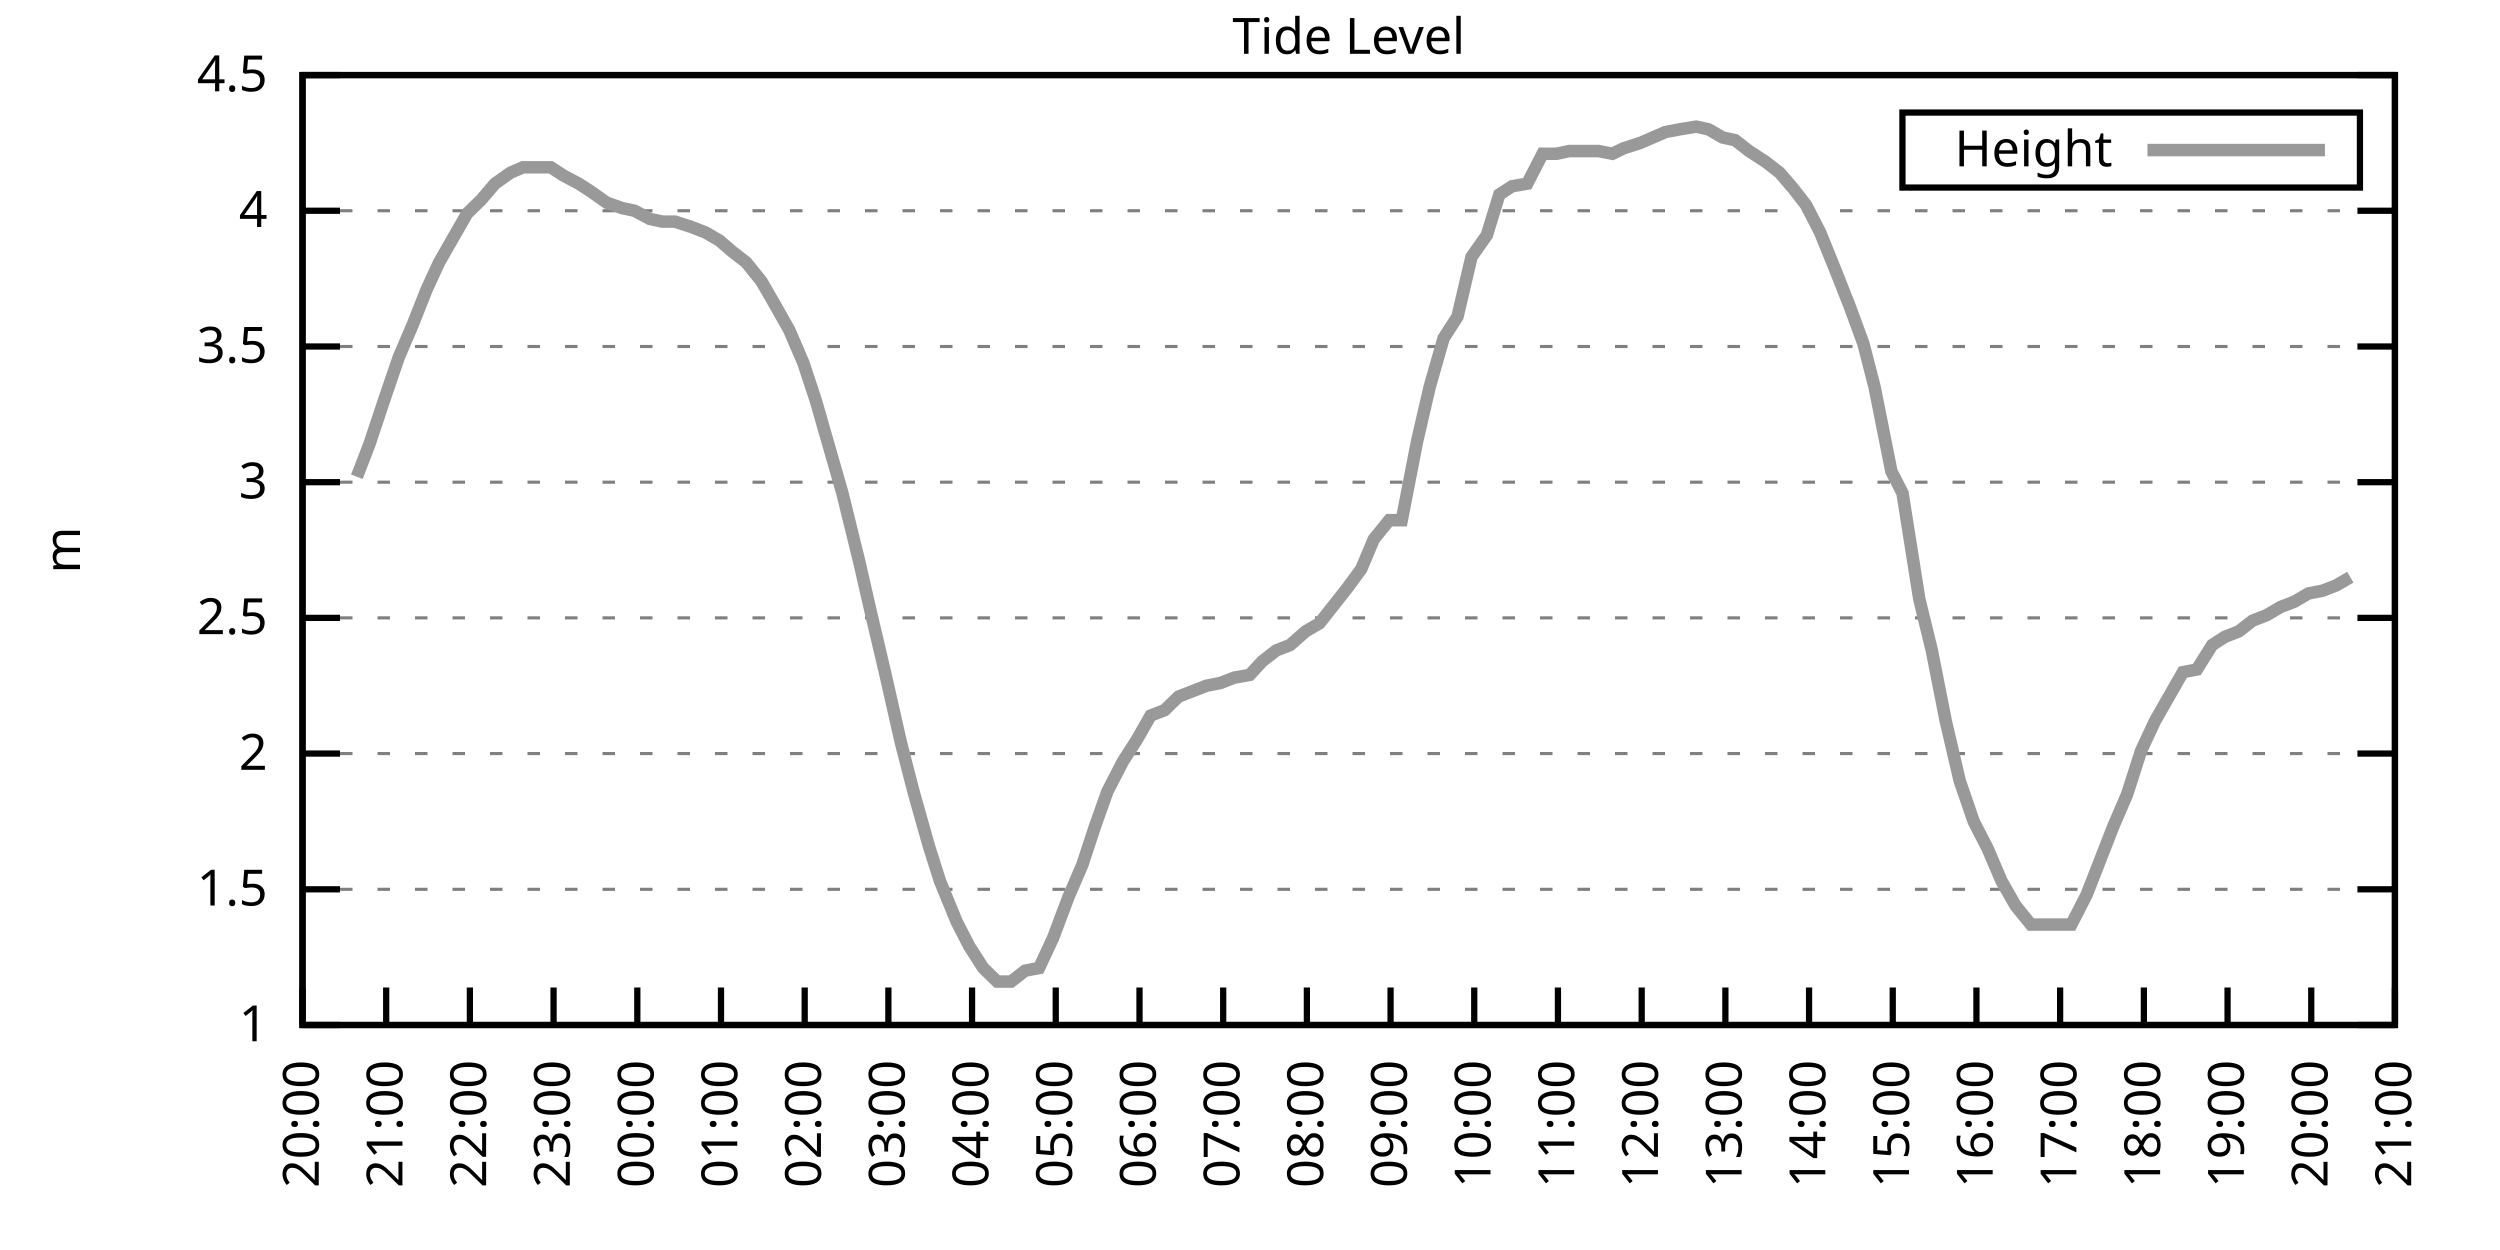
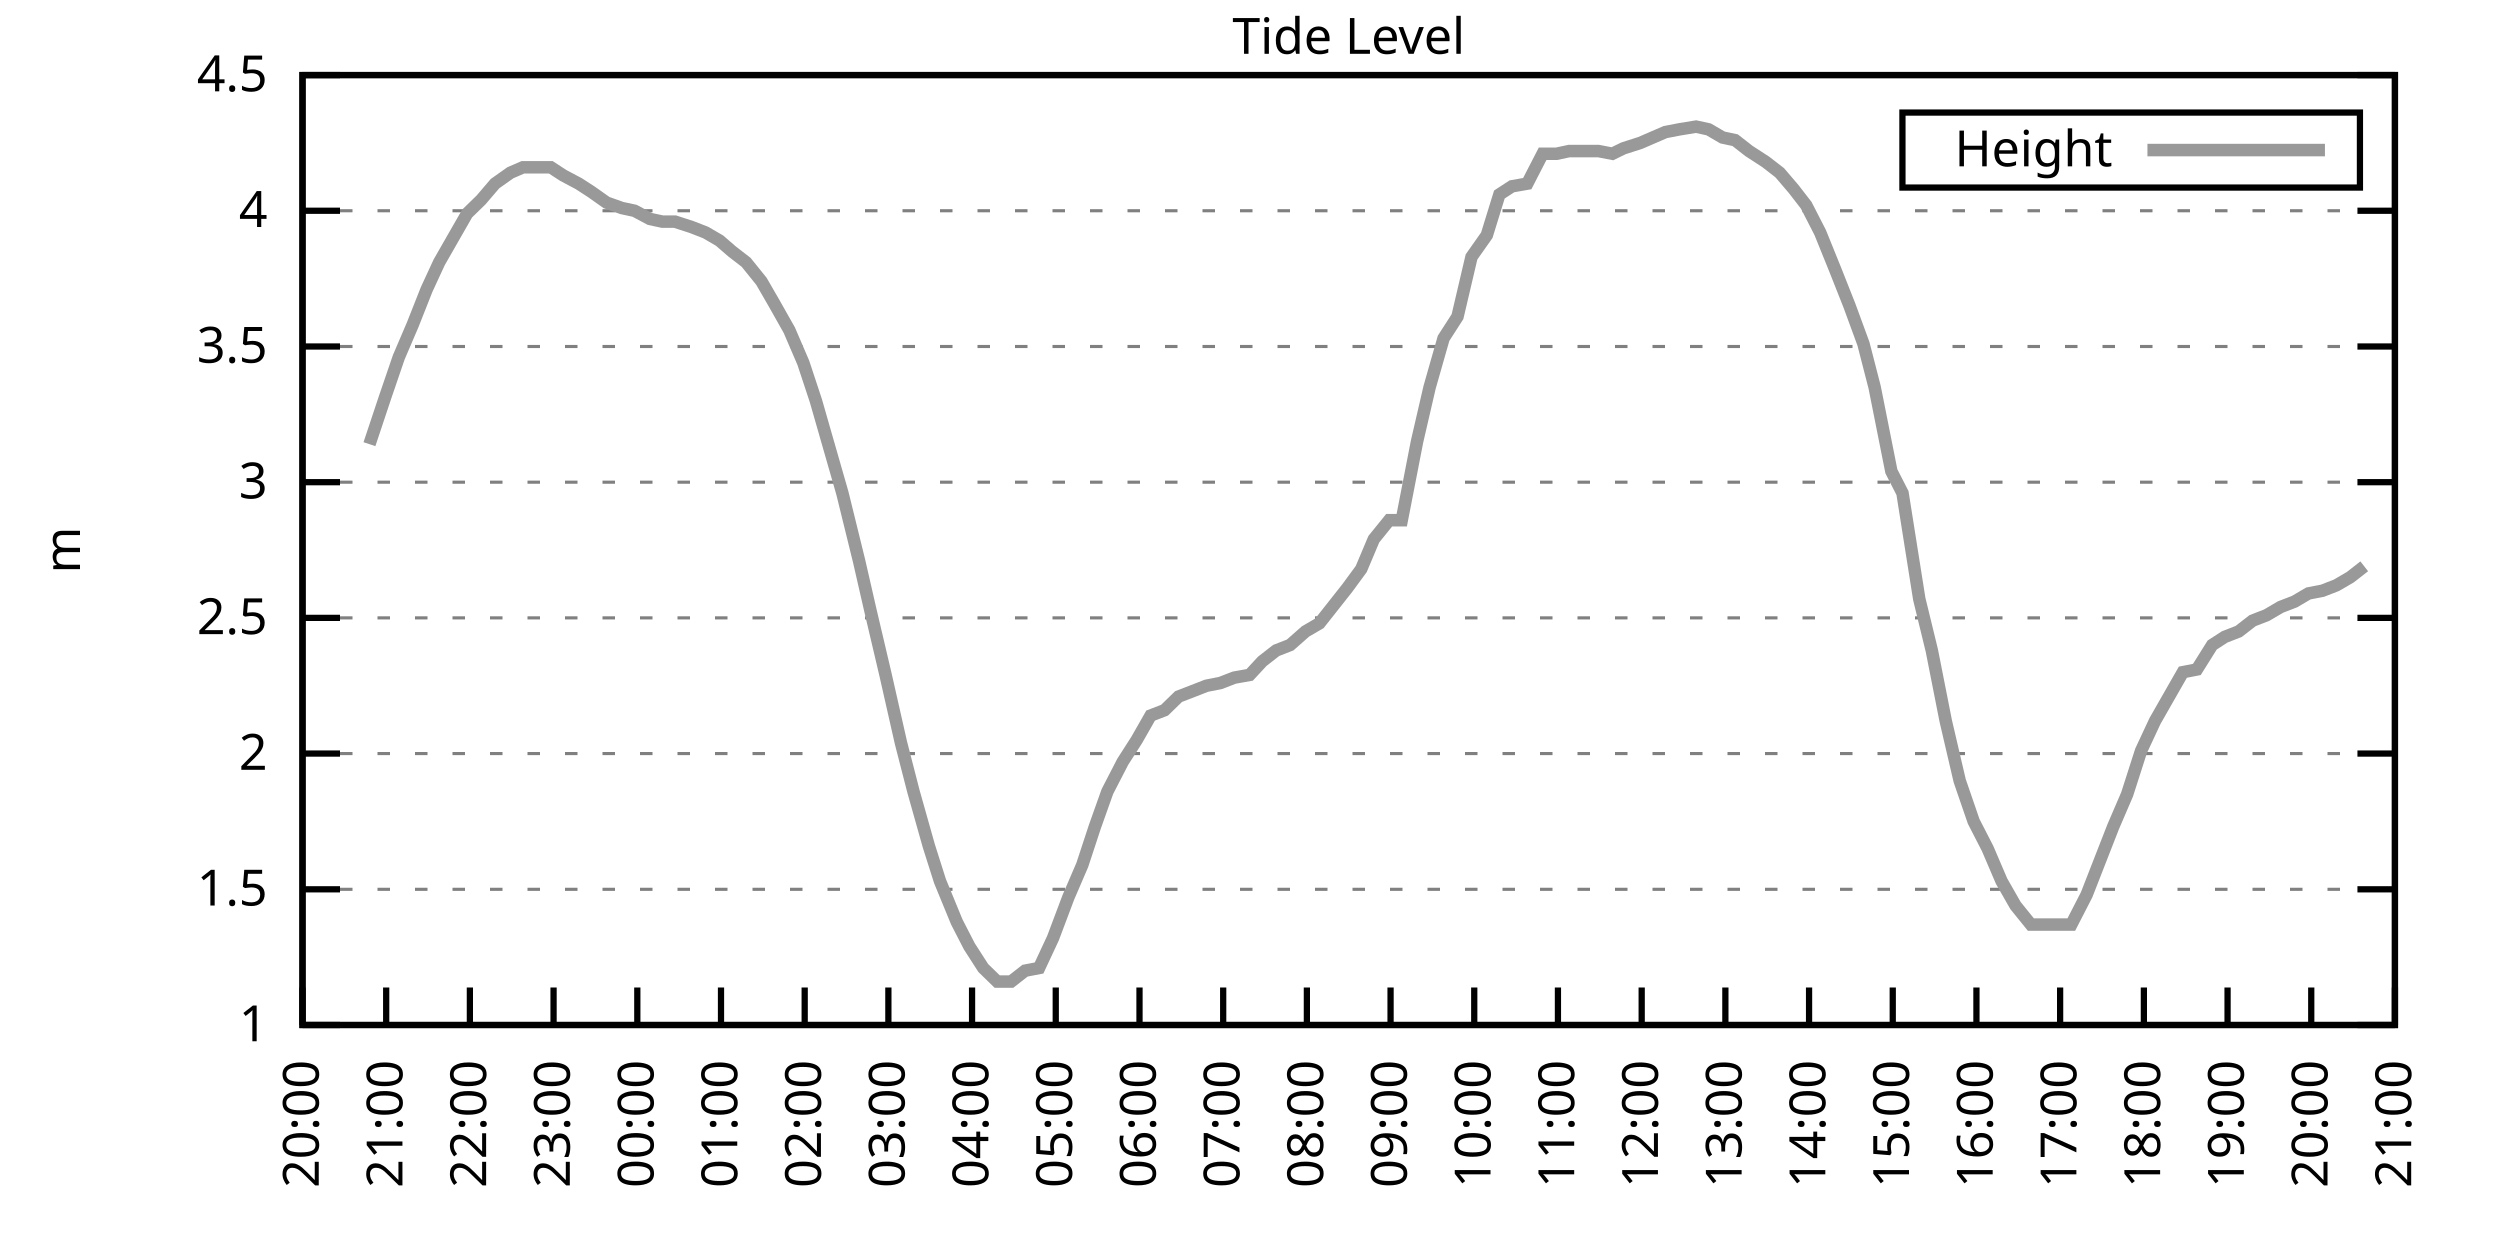
<svg xmlns="http://www.w3.org/2000/svg" xmlns:xlink="http://www.w3.org/1999/xlink" width="400" height="200" viewBox="0 0 400 200">
  <g id="gnuplot_canvas">
    <rect x="0" y="0" width="400" height="200" fill="none" />
    <defs>
      <circle id="gpDot" r="0.5" stroke-width="0.5" stroke="currentColor" />
      <path id="gpPt0" stroke-width="0.333" stroke="currentColor" d="M-1,0 h2 M0,-1 v2" />
      <path id="gpPt1" stroke-width="0.333" stroke="currentColor" d="M-1,-1 L1,1 M1,-1 L-1,1" />
      <path id="gpPt2" stroke-width="0.333" stroke="currentColor" d="M-1,0 L1,0 M0,-1 L0,1 M-1,-1 L1,1 M-1,1 L1,-1" />
      <rect id="gpPt3" stroke-width="0.333" stroke="currentColor" x="-1" y="-1" width="2" height="2" />
      <rect id="gpPt4" stroke-width="0.333" stroke="currentColor" fill="currentColor" x="-1" y="-1" width="2" height="2" />
      <circle id="gpPt5" stroke-width="0.333" stroke="currentColor" cx="0" cy="0" r="1" />
      <use xlink:href="#gpPt5" id="gpPt6" fill="currentColor" stroke="none" />
      <path id="gpPt7" stroke-width="0.333" stroke="currentColor" d="M0,-1.33 L-1.33,0.67 L1.33,0.67 z" />
      <use xlink:href="#gpPt7" id="gpPt8" fill="currentColor" stroke="none" />
      <use xlink:href="#gpPt7" id="gpPt9" stroke="currentColor" transform="rotate(180)" />
      <use xlink:href="#gpPt9" id="gpPt10" fill="currentColor" stroke="none" />
      <use xlink:href="#gpPt3" id="gpPt11" stroke="currentColor" transform="rotate(45)" />
      <use xlink:href="#gpPt11" id="gpPt12" fill="currentColor" stroke="none" />
      <path id="gpPt13" stroke-width="0.333" stroke="currentColor" d="M0,1.330 L1.265,0.411 L0.782,-1.067 L-0.782,-1.076 L-1.265,0.411 z" />
      <use xlink:href="#gpPt13" id="gpPt14" fill="currentColor" stroke="none" />
      <filter id="textbox" filterUnits="objectBoundingBox" x="0" y="0" height="1" width="1">
        <feFlood flood-color="white" flood-opacity="1" result="bgnd" />
        <feComposite in="SourceGraphic" in2="bgnd" operator="atop" />
      </filter>
      <filter id="greybox" filterUnits="objectBoundingBox" x="0" y="0" height="1" width="1">
        <feFlood flood-color="lightgrey" flood-opacity="1" result="grey" />
        <feComposite in="SourceGraphic" in2="grey" operator="atop" />
      </filter>
    </defs>
    <g fill="none" color="white" stroke="currentColor" stroke-width="1.00" stroke-linecap="butt" stroke-linejoin="miter">
</g>
    <g fill="none" color="black" stroke="currentColor" stroke-width="1.00" stroke-linecap="butt" stroke-linejoin="miter">
      <g stroke="none" shape-rendering="crispEdges">
        <polygon fill="rgb(255, 255, 255)" points="48.40,164.00 383.18,164.00 383.18,12.02 48.40,12.02 " />
      </g>
    </g>
    <g fill="none" color="black" stroke="currentColor" stroke-width="1.00" stroke-linecap="butt" stroke-linejoin="miter">
</g>
    <g fill="none" color="black" stroke="black" stroke-width="0.50" stroke-linecap="butt" stroke-linejoin="miter">
</g>
    <g fill="none" color="gray" stroke="currentColor" stroke-width="0.50" stroke-linecap="butt" stroke-linejoin="miter">
      <path stroke="gray" stroke-dasharray="2,4" class="gridline" d="M48.40,164.00 L383.19,164.00  " />
    </g>
    <g fill="none" color="gray" stroke="gray" stroke-width="1.00" stroke-linecap="butt" stroke-linejoin="miter">
</g>
    <g fill="none" color="black" stroke="currentColor" stroke-width="1.00" stroke-linecap="butt" stroke-linejoin="miter">
      <path stroke="black" d="M48.40,164.00 L54.40,164.00 M383.19,164.00 L377.19,164.00  " />
      <g transform="translate(42.80,166.60)" stroke="none" fill="black" font-family="Sans" font-size="8.00" text-anchor="end">
        <text>
          <tspan font-family="Sans"> 1</tspan>
        </text>
      </g>
    </g>
    <g fill="none" color="black" stroke="currentColor" stroke-width="1.00" stroke-linecap="butt" stroke-linejoin="miter">
</g>
    <g fill="none" color="black" stroke="black" stroke-width="0.50" stroke-linecap="butt" stroke-linejoin="miter">
</g>
    <g fill="none" color="gray" stroke="currentColor" stroke-width="0.50" stroke-linecap="butt" stroke-linejoin="miter">
      <path stroke="gray" stroke-dasharray="2,4" class="gridline" d="M48.40,142.29 L383.19,142.29  " />
    </g>
    <g fill="none" color="gray" stroke="gray" stroke-width="1.00" stroke-linecap="butt" stroke-linejoin="miter">
</g>
    <g fill="none" color="black" stroke="currentColor" stroke-width="1.00" stroke-linecap="butt" stroke-linejoin="miter">
      <path stroke="black" d="M48.40,142.29 L54.40,142.29 M383.19,142.29 L377.19,142.29  " />
      <g transform="translate(42.80,144.89)" stroke="none" fill="black" font-family="Sans" font-size="8.00" text-anchor="end">
        <text>
          <tspan font-family="Sans"> 1.5</tspan>
        </text>
      </g>
    </g>
    <g fill="none" color="black" stroke="currentColor" stroke-width="1.00" stroke-linecap="butt" stroke-linejoin="miter">
</g>
    <g fill="none" color="black" stroke="black" stroke-width="0.50" stroke-linecap="butt" stroke-linejoin="miter">
</g>
    <g fill="none" color="gray" stroke="currentColor" stroke-width="0.50" stroke-linecap="butt" stroke-linejoin="miter">
      <path stroke="gray" stroke-dasharray="2,4" class="gridline" d="M48.40,120.57 L383.19,120.57  " />
    </g>
    <g fill="none" color="gray" stroke="gray" stroke-width="1.00" stroke-linecap="butt" stroke-linejoin="miter">
</g>
    <g fill="none" color="black" stroke="currentColor" stroke-width="1.00" stroke-linecap="butt" stroke-linejoin="miter">
      <path stroke="black" d="M48.40,120.57 L54.40,120.57 M383.19,120.57 L377.19,120.57  " />
      <g transform="translate(42.80,123.17)" stroke="none" fill="black" font-family="Sans" font-size="8.00" text-anchor="end">
        <text>
          <tspan font-family="Sans"> 2</tspan>
        </text>
      </g>
    </g>
    <g fill="none" color="black" stroke="currentColor" stroke-width="1.00" stroke-linecap="butt" stroke-linejoin="miter">
</g>
    <g fill="none" color="black" stroke="black" stroke-width="0.50" stroke-linecap="butt" stroke-linejoin="miter">
</g>
    <g fill="none" color="gray" stroke="currentColor" stroke-width="0.50" stroke-linecap="butt" stroke-linejoin="miter">
      <path stroke="gray" stroke-dasharray="2,4" class="gridline" d="M48.40,98.86 L383.19,98.86  " />
    </g>
    <g fill="none" color="gray" stroke="gray" stroke-width="1.00" stroke-linecap="butt" stroke-linejoin="miter">
</g>
    <g fill="none" color="black" stroke="currentColor" stroke-width="1.00" stroke-linecap="butt" stroke-linejoin="miter">
      <path stroke="black" d="M48.40,98.86 L54.40,98.86 M383.19,98.86 L377.19,98.86  " />
      <g transform="translate(42.80,101.46)" stroke="none" fill="black" font-family="Sans" font-size="8.00" text-anchor="end">
        <text>
          <tspan font-family="Sans"> 2.5</tspan>
        </text>
      </g>
    </g>
    <g fill="none" color="black" stroke="currentColor" stroke-width="1.00" stroke-linecap="butt" stroke-linejoin="miter">
</g>
    <g fill="none" color="black" stroke="black" stroke-width="0.50" stroke-linecap="butt" stroke-linejoin="miter">
</g>
    <g fill="none" color="gray" stroke="currentColor" stroke-width="0.50" stroke-linecap="butt" stroke-linejoin="miter">
      <path stroke="gray" stroke-dasharray="2,4" class="gridline" d="M48.40,77.15 L383.19,77.15  " />
    </g>
    <g fill="none" color="gray" stroke="gray" stroke-width="1.00" stroke-linecap="butt" stroke-linejoin="miter">
</g>
    <g fill="none" color="black" stroke="currentColor" stroke-width="1.00" stroke-linecap="butt" stroke-linejoin="miter">
      <path stroke="black" d="M48.40,77.15 L54.40,77.15 M383.19,77.15 L377.19,77.15  " />
      <g transform="translate(42.80,79.75)" stroke="none" fill="black" font-family="Sans" font-size="8.00" text-anchor="end">
        <text>
          <tspan font-family="Sans"> 3</tspan>
        </text>
      </g>
    </g>
    <g fill="none" color="black" stroke="currentColor" stroke-width="1.00" stroke-linecap="butt" stroke-linejoin="miter">
</g>
    <g fill="none" color="black" stroke="black" stroke-width="0.50" stroke-linecap="butt" stroke-linejoin="miter">
</g>
    <g fill="none" color="gray" stroke="currentColor" stroke-width="0.50" stroke-linecap="butt" stroke-linejoin="miter">
      <path stroke="gray" stroke-dasharray="2,4" class="gridline" d="M48.40,55.44 L383.19,55.44  " />
    </g>
    <g fill="none" color="gray" stroke="gray" stroke-width="1.00" stroke-linecap="butt" stroke-linejoin="miter">
</g>
    <g fill="none" color="black" stroke="currentColor" stroke-width="1.00" stroke-linecap="butt" stroke-linejoin="miter">
      <path stroke="black" d="M48.40,55.44 L54.40,55.44 M383.19,55.44 L377.19,55.44  " />
      <g transform="translate(42.80,58.04)" stroke="none" fill="black" font-family="Sans" font-size="8.00" text-anchor="end">
        <text>
          <tspan font-family="Sans"> 3.5</tspan>
        </text>
      </g>
    </g>
    <g fill="none" color="black" stroke="currentColor" stroke-width="1.00" stroke-linecap="butt" stroke-linejoin="miter">
</g>
    <g fill="none" color="black" stroke="black" stroke-width="0.50" stroke-linecap="butt" stroke-linejoin="miter">
</g>
    <g fill="none" color="gray" stroke="currentColor" stroke-width="0.50" stroke-linecap="butt" stroke-linejoin="miter">
      <path stroke="gray" stroke-dasharray="2,4" class="gridline" d="M48.40,33.72 L383.19,33.72  " />
    </g>
    <g fill="none" color="gray" stroke="gray" stroke-width="1.00" stroke-linecap="butt" stroke-linejoin="miter">
</g>
    <g fill="none" color="black" stroke="currentColor" stroke-width="1.00" stroke-linecap="butt" stroke-linejoin="miter">
      <path stroke="black" d="M48.40,33.72 L54.40,33.72 M383.19,33.72 L377.19,33.72  " />
      <g transform="translate(42.80,36.32)" stroke="none" fill="black" font-family="Sans" font-size="8.00" text-anchor="end">
        <text>
          <tspan font-family="Sans"> 4</tspan>
        </text>
      </g>
    </g>
    <g fill="none" color="black" stroke="currentColor" stroke-width="1.00" stroke-linecap="butt" stroke-linejoin="miter">
</g>
    <g fill="none" color="black" stroke="black" stroke-width="0.50" stroke-linecap="butt" stroke-linejoin="miter">
</g>
    <g fill="none" color="gray" stroke="currentColor" stroke-width="0.50" stroke-linecap="butt" stroke-linejoin="miter">
      <path stroke="gray" stroke-dasharray="2,4" class="gridline" d="M48.40,12.01 L383.19,12.01  " />
    </g>
    <g fill="none" color="gray" stroke="gray" stroke-width="1.00" stroke-linecap="butt" stroke-linejoin="miter">
</g>
    <g fill="none" color="black" stroke="currentColor" stroke-width="1.00" stroke-linecap="butt" stroke-linejoin="miter">
      <path stroke="black" d="M48.40,12.01 L54.40,12.01 M383.19,12.01 L377.19,12.01  " />
      <g transform="translate(42.80,14.61)" stroke="none" fill="black" font-family="Sans" font-size="8.00" text-anchor="end">
        <text>
          <tspan font-family="Sans"> 4.5</tspan>
        </text>
      </g>
    </g>
    <g fill="none" color="black" stroke="currentColor" stroke-width="1.00" stroke-linecap="butt" stroke-linejoin="miter">
      <path stroke="black" d="M48.40,164.00 L48.40,158.00  " />
      <g transform="translate(51.00,169.60) rotate(270.00)" stroke="none" fill="black" font-family="Sans" font-size="8.00" text-anchor="end">
        <text>
          <tspan font-family="Sans">20:00</tspan>
        </text>
      </g>
    </g>
    <g fill="none" color="black" stroke="currentColor" stroke-width="1.00" stroke-linecap="butt" stroke-linejoin="miter">
      <path stroke="black" d="M61.79,164.00 L61.79,158.00  " />
      <g transform="translate(64.39,169.60) rotate(270.00)" stroke="none" fill="black" font-family="Sans" font-size="8.00" text-anchor="end">
        <text>
          <tspan font-family="Sans">21:00</tspan>
        </text>
      </g>
    </g>
    <g fill="none" color="black" stroke="currentColor" stroke-width="1.00" stroke-linecap="butt" stroke-linejoin="miter">
      <path stroke="black" d="M75.18,164.00 L75.18,158.00  " />
      <g transform="translate(77.78,169.60) rotate(270.00)" stroke="none" fill="black" font-family="Sans" font-size="8.00" text-anchor="end">
        <text>
          <tspan font-family="Sans">22:00</tspan>
        </text>
      </g>
    </g>
    <g fill="none" color="black" stroke="currentColor" stroke-width="1.00" stroke-linecap="butt" stroke-linejoin="miter">
      <path stroke="black" d="M88.57,164.00 L88.57,158.00  " />
      <g transform="translate(91.17,169.60) rotate(270.00)" stroke="none" fill="black" font-family="Sans" font-size="8.00" text-anchor="end">
        <text>
          <tspan font-family="Sans">23:00</tspan>
        </text>
      </g>
    </g>
    <g fill="none" color="black" stroke="currentColor" stroke-width="1.00" stroke-linecap="butt" stroke-linejoin="miter">
      <path stroke="black" d="M101.97,164.00 L101.97,158.00  " />
      <g transform="translate(104.57,169.60) rotate(270.00)" stroke="none" fill="black" font-family="Sans" font-size="8.00" text-anchor="end">
        <text>
          <tspan font-family="Sans">00:00</tspan>
        </text>
      </g>
    </g>
    <g fill="none" color="black" stroke="currentColor" stroke-width="1.00" stroke-linecap="butt" stroke-linejoin="miter">
      <path stroke="black" d="M115.36,164.00 L115.36,158.00  " />
      <g transform="translate(117.96,169.60) rotate(270.00)" stroke="none" fill="black" font-family="Sans" font-size="8.00" text-anchor="end">
        <text>
          <tspan font-family="Sans">01:00</tspan>
        </text>
      </g>
    </g>
    <g fill="none" color="black" stroke="currentColor" stroke-width="1.00" stroke-linecap="butt" stroke-linejoin="miter">
      <path stroke="black" d="M128.75,164.00 L128.75,158.00  " />
      <g transform="translate(131.35,169.60) rotate(270.00)" stroke="none" fill="black" font-family="Sans" font-size="8.00" text-anchor="end">
        <text>
          <tspan font-family="Sans">02:00</tspan>
        </text>
      </g>
    </g>
    <g fill="none" color="black" stroke="currentColor" stroke-width="1.00" stroke-linecap="butt" stroke-linejoin="miter">
      <path stroke="black" d="M142.14,164.00 L142.14,158.00  " />
      <g transform="translate(144.74,169.60) rotate(270.00)" stroke="none" fill="black" font-family="Sans" font-size="8.00" text-anchor="end">
        <text>
          <tspan font-family="Sans">03:00</tspan>
        </text>
      </g>
    </g>
    <g fill="none" color="black" stroke="currentColor" stroke-width="1.00" stroke-linecap="butt" stroke-linejoin="miter">
      <path stroke="black" d="M155.53,164.00 L155.53,158.00  " />
      <g transform="translate(158.13,169.60) rotate(270.00)" stroke="none" fill="black" font-family="Sans" font-size="8.00" text-anchor="end">
        <text>
          <tspan font-family="Sans">04:00</tspan>
        </text>
      </g>
    </g>
    <g fill="none" color="black" stroke="currentColor" stroke-width="1.00" stroke-linecap="butt" stroke-linejoin="miter">
      <path stroke="black" d="M168.92,164.00 L168.92,158.00  " />
      <g transform="translate(171.52,169.60) rotate(270.00)" stroke="none" fill="black" font-family="Sans" font-size="8.00" text-anchor="end">
        <text>
          <tspan font-family="Sans">05:00</tspan>
        </text>
      </g>
    </g>
    <g fill="none" color="black" stroke="currentColor" stroke-width="1.00" stroke-linecap="butt" stroke-linejoin="miter">
      <path stroke="black" d="M182.32,164.00 L182.32,158.00  " />
      <g transform="translate(184.92,169.60) rotate(270.00)" stroke="none" fill="black" font-family="Sans" font-size="8.00" text-anchor="end">
        <text>
          <tspan font-family="Sans">06:00</tspan>
        </text>
      </g>
    </g>
    <g fill="none" color="black" stroke="currentColor" stroke-width="1.00" stroke-linecap="butt" stroke-linejoin="miter">
      <path stroke="black" d="M195.71,164.00 L195.71,158.00  " />
      <g transform="translate(198.31,169.60) rotate(270.00)" stroke="none" fill="black" font-family="Sans" font-size="8.00" text-anchor="end">
        <text>
          <tspan font-family="Sans">07:00</tspan>
        </text>
      </g>
    </g>
    <g fill="none" color="black" stroke="currentColor" stroke-width="1.00" stroke-linecap="butt" stroke-linejoin="miter">
      <path stroke="black" d="M209.10,164.00 L209.10,158.00  " />
      <g transform="translate(211.70,169.60) rotate(270.00)" stroke="none" fill="black" font-family="Sans" font-size="8.00" text-anchor="end">
        <text>
          <tspan font-family="Sans">08:00</tspan>
        </text>
      </g>
    </g>
    <g fill="none" color="black" stroke="currentColor" stroke-width="1.00" stroke-linecap="butt" stroke-linejoin="miter">
      <path stroke="black" d="M222.49,164.00 L222.49,158.00  " />
      <g transform="translate(225.09,169.60) rotate(270.00)" stroke="none" fill="black" font-family="Sans" font-size="8.00" text-anchor="end">
        <text>
          <tspan font-family="Sans">09:00</tspan>
        </text>
      </g>
    </g>
    <g fill="none" color="black" stroke="currentColor" stroke-width="1.00" stroke-linecap="butt" stroke-linejoin="miter">
      <path stroke="black" d="M235.88,164.00 L235.88,158.00  " />
      <g transform="translate(238.48,169.60) rotate(270.00)" stroke="none" fill="black" font-family="Sans" font-size="8.00" text-anchor="end">
        <text>
          <tspan font-family="Sans">10:00</tspan>
        </text>
      </g>
    </g>
    <g fill="none" color="black" stroke="currentColor" stroke-width="1.00" stroke-linecap="butt" stroke-linejoin="miter">
      <path stroke="black" d="M249.27,164.00 L249.27,158.00  " />
      <g transform="translate(251.87,169.60) rotate(270.00)" stroke="none" fill="black" font-family="Sans" font-size="8.00" text-anchor="end">
        <text>
          <tspan font-family="Sans">11:00</tspan>
        </text>
      </g>
    </g>
    <g fill="none" color="black" stroke="currentColor" stroke-width="1.00" stroke-linecap="butt" stroke-linejoin="miter">
      <path stroke="black" d="M262.67,164.00 L262.67,158.00  " />
      <g transform="translate(265.27,169.60) rotate(270.00)" stroke="none" fill="black" font-family="Sans" font-size="8.00" text-anchor="end">
        <text>
          <tspan font-family="Sans">12:00</tspan>
        </text>
      </g>
    </g>
    <g fill="none" color="black" stroke="currentColor" stroke-width="1.00" stroke-linecap="butt" stroke-linejoin="miter">
      <path stroke="black" d="M276.06,164.00 L276.06,158.00  " />
      <g transform="translate(278.66,169.60) rotate(270.00)" stroke="none" fill="black" font-family="Sans" font-size="8.00" text-anchor="end">
        <text>
          <tspan font-family="Sans">13:00</tspan>
        </text>
      </g>
    </g>
    <g fill="none" color="black" stroke="currentColor" stroke-width="1.00" stroke-linecap="butt" stroke-linejoin="miter">
      <path stroke="black" d="M289.45,164.00 L289.45,158.00  " />
      <g transform="translate(292.05,169.60) rotate(270.00)" stroke="none" fill="black" font-family="Sans" font-size="8.00" text-anchor="end">
        <text>
          <tspan font-family="Sans">14:00</tspan>
        </text>
      </g>
    </g>
    <g fill="none" color="black" stroke="currentColor" stroke-width="1.00" stroke-linecap="butt" stroke-linejoin="miter">
      <path stroke="black" d="M302.84,164.00 L302.84,158.00  " />
      <g transform="translate(305.44,169.60) rotate(270.00)" stroke="none" fill="black" font-family="Sans" font-size="8.00" text-anchor="end">
        <text>
          <tspan font-family="Sans">15:00</tspan>
        </text>
      </g>
    </g>
    <g fill="none" color="black" stroke="currentColor" stroke-width="1.00" stroke-linecap="butt" stroke-linejoin="miter">
      <path stroke="black" d="M316.23,164.00 L316.23,158.00  " />
      <g transform="translate(318.83,169.60) rotate(270.00)" stroke="none" fill="black" font-family="Sans" font-size="8.00" text-anchor="end">
        <text>
          <tspan font-family="Sans">16:00</tspan>
        </text>
      </g>
    </g>
    <g fill="none" color="black" stroke="currentColor" stroke-width="1.00" stroke-linecap="butt" stroke-linejoin="miter">
      <path stroke="black" d="M329.62,164.00 L329.62,158.00  " />
      <g transform="translate(332.22,169.60) rotate(270.00)" stroke="none" fill="black" font-family="Sans" font-size="8.00" text-anchor="end">
        <text>
          <tspan font-family="Sans">17:00</tspan>
        </text>
      </g>
    </g>
    <g fill="none" color="black" stroke="currentColor" stroke-width="1.00" stroke-linecap="butt" stroke-linejoin="miter">
      <path stroke="black" d="M343.02,164.00 L343.02,158.00  " />
      <g transform="translate(345.62,169.60) rotate(270.00)" stroke="none" fill="black" font-family="Sans" font-size="8.00" text-anchor="end">
        <text>
          <tspan font-family="Sans">18:00</tspan>
        </text>
      </g>
    </g>
    <g fill="none" color="black" stroke="currentColor" stroke-width="1.00" stroke-linecap="butt" stroke-linejoin="miter">
      <path stroke="black" d="M356.41,164.00 L356.41,158.00  " />
      <g transform="translate(359.01,169.60) rotate(270.00)" stroke="none" fill="black" font-family="Sans" font-size="8.00" text-anchor="end">
        <text>
          <tspan font-family="Sans">19:00</tspan>
        </text>
      </g>
    </g>
    <g fill="none" color="black" stroke="currentColor" stroke-width="1.00" stroke-linecap="butt" stroke-linejoin="miter">
      <path stroke="black" d="M369.80,164.00 L369.80,158.00  " />
      <g transform="translate(372.40,169.60) rotate(270.00)" stroke="none" fill="black" font-family="Sans" font-size="8.00" text-anchor="end">
        <text>
          <tspan font-family="Sans">20:00</tspan>
        </text>
      </g>
    </g>
    <g fill="none" color="black" stroke="currentColor" stroke-width="1.00" stroke-linecap="butt" stroke-linejoin="miter">
      <path stroke="black" d="M383.19,164.00 L383.19,158.00  " />
      <g transform="translate(385.79,169.60) rotate(270.00)" stroke="none" fill="black" font-family="Sans" font-size="8.00" text-anchor="end">
        <text>
          <tspan font-family="Sans">21:00</tspan>
        </text>
      </g>
    </g>
    <g fill="none" color="black" stroke="currentColor" stroke-width="1.00" stroke-linecap="butt" stroke-linejoin="miter">
</g>
    <g fill="none" color="black" stroke="currentColor" stroke-width="1.00" stroke-linecap="butt" stroke-linejoin="miter">
      <path stroke="black" d="M48.40,12.01 L48.40,164.00 L383.19,164.00 L383.19,12.01 L48.40,12.01 Z  " />
    </g>
    <g fill="none" color="black" stroke="currentColor" stroke-width="1.00" stroke-linecap="butt" stroke-linejoin="miter">
</g>
    <g fill="none" color="black" stroke="currentColor" stroke-width="1.00" stroke-linecap="butt" stroke-linejoin="miter">
      <path stroke="black" d="M304.39,30.01 L304.39,18.01 L377.59,18.01 L377.59,30.01 L304.39,30.01 Z  " />
    </g>
    <g id="Tide_level_plot_1">
      <g fill="none" color="white" stroke="black" stroke-width="2.00" stroke-linecap="butt" stroke-linejoin="miter">
</g>
      <g fill="none" color="black" stroke="currentColor" stroke-width="2.00" stroke-linecap="butt" stroke-linejoin="miter">
        <g transform="translate(337.99,26.61)" stroke="none" fill="black" font-family="Sans" font-size="8.00" text-anchor="end">
          <text>
            <tspan font-family="Sans">Height</tspan>
          </text>
        </g>
      </g>
      <g fill="none" color="black" stroke="currentColor" stroke-width="2.00" stroke-linecap="butt" stroke-linejoin="miter">
-         <path stroke="rgb(153, 153, 153)" d="M343.59,24.01 L371.99,24.01 M57.10,76.28 L59.11,71.07 L61.57,63.69 L63.80,57.17 L66.03,51.96 L68.26,46.32   L70.27,41.97 L72.50,38.07 L74.74,34.16 L76.97,31.99 L79.20,29.38 L81.66,27.64 L83.66,26.77 L86.12,26.77   L88.13,26.77 L90.14,28.08 L92.59,29.38 L94.60,30.68 L97.06,32.42 L99.51,33.29 L101.52,33.72 L103.98,35.03   L105.98,35.46 L107.99,35.46 L110.67,36.33 L112.90,37.20 L115.13,38.50 L117.14,40.24 L119.38,41.97 L121.83,45.01   L123.84,48.49 L126.29,52.83 L128.53,58.04 L130.54,64.12 L134.78,78.89 L137.45,89.74 L139.24,97.56 L141.69,107.98   L144.15,118.84 L146.16,126.65 L148.61,135.34 L150.40,140.98 L153.08,147.50 L155.09,151.41 L157.32,154.88 L159.55,157.05   L161.78,157.05 L164.01,155.31 L166.25,154.88 L168.48,150.10 L170.93,143.59 L173.17,138.38 L175.17,132.30 L177.18,126.65   L179.64,121.88 L181.87,118.40 L184.10,114.49 L186.33,113.63 L188.57,111.45 L190.80,110.59 L193.03,109.72 L195.26,109.28   L197.49,108.42 L199.95,107.98 L201.96,105.81 L204.19,104.07 L206.42,103.20 L208.88,101.03 L211.11,99.73 L215.57,94.08   L217.80,91.04 L219.81,86.27 L222.27,83.23 L224.28,83.23 L226.73,70.63 L228.74,61.95 L230.97,54.13 L233.20,50.66   L235.44,41.11 L237.89,37.63 L239.90,31.12 L241.91,29.81 L244.36,29.38 L246.82,24.60 L249.05,24.60 L251.06,24.17   L253.51,24.17 L255.75,24.17 L257.98,24.60 L259.76,23.73 L262.44,22.87 L264.45,22.00 L266.46,21.13 L268.69,20.70   L271.37,20.26 L273.38,20.70 L275.61,22.00 L277.62,22.43 L279.85,24.17 L282.53,25.91 L284.76,27.64 L286.99,30.25   L289.00,32.85 L291.23,37.20 L293.69,43.28 L295.92,48.92 L298.15,55.00 L299.94,61.95 L302.62,75.41 L304.40,78.89   L307.08,95.82 L309.09,104.07 L311.32,115.36 L313.55,124.92 L315.79,131.43 L318.02,135.77 L320.25,140.98 L322.48,144.89   L324.94,147.93 L326.95,147.93 L329.40,147.93 L331.41,147.93 L333.86,143.16 L338.10,132.30 L340.34,127.09 L342.57,120.14   L344.80,115.36 L347.03,111.45 L349.26,107.55 L351.50,107.11 L353.95,103.20 L355.96,101.90 L358.19,101.03 L360.42,99.30   L362.66,98.43 L364.89,97.12 L367.12,96.26 L369.35,94.95 L371.58,94.52 L373.82,93.65 L376.05,92.35  " />
+         <path stroke="rgb(153, 153, 153)" d="M343.59,24.01 L371.99,24.01 M59.11,71.07 L61.57,63.69 L63.80,57.17 L66.03,51.96 L68.26,46.32 L70.27,41.97   L72.50,38.07 L74.74,34.16 L76.97,31.99 L79.20,29.38 L81.66,27.64 L83.66,26.77 L86.12,26.77 L88.13,26.77   L90.14,28.08 L92.59,29.38 L94.60,30.68 L97.06,32.42 L99.51,33.29 L101.52,33.72 L103.98,35.03 L105.98,35.46   L107.99,35.46 L110.67,36.33 L112.90,37.20 L115.13,38.50 L117.14,40.24 L119.38,41.97 L121.83,45.01 L123.84,48.49   L126.29,52.83 L128.53,58.04 L130.54,64.12 L134.78,78.89 L137.45,89.74 L139.24,97.56 L141.69,107.98 L144.15,118.84   L146.16,126.65 L148.61,135.34 L150.40,140.98 L153.08,147.50 L155.09,151.41 L157.32,154.88 L159.55,157.05 L161.78,157.05   L164.01,155.31 L166.25,154.88 L168.48,150.10 L170.93,143.59 L173.17,138.38 L175.17,132.30 L177.18,126.65 L179.64,121.88   L181.87,118.40 L184.10,114.49 L186.33,113.63 L188.57,111.45 L190.80,110.59 L193.03,109.72 L195.26,109.28 L197.49,108.42   L199.95,107.98 L201.96,105.81 L204.19,104.07 L206.42,103.20 L208.88,101.03 L211.11,99.73 L215.57,94.08 L217.80,91.04   L219.81,86.27 L222.27,83.23 L224.28,83.23 L226.73,70.63 L228.74,61.95 L230.97,54.13 L233.20,50.66 L235.44,41.11   L237.89,37.63 L239.90,31.12 L241.91,29.81 L244.36,29.38 L246.82,24.60 L249.05,24.60 L251.06,24.17 L253.51,24.17   L255.75,24.17 L257.98,24.60 L259.76,23.73 L262.44,22.87 L264.45,22.00 L266.46,21.13 L268.69,20.70 L271.37,20.26   L273.38,20.70 L275.61,22.00 L277.62,22.43 L279.85,24.17 L282.53,25.91 L284.76,27.64 L286.99,30.25 L289.00,32.85   L291.23,37.20 L293.69,43.28 L295.92,48.92 L298.15,55.00 L299.94,61.95 L302.62,75.41 L304.40,78.89 L307.08,95.82   L309.09,104.07 L311.32,115.36 L313.55,124.92 L315.79,131.43 L318.02,135.77 L320.25,140.98 L322.48,144.89 L324.94,147.93   L326.95,147.93 L329.40,147.93 L331.41,147.93 L333.86,143.16 L338.10,132.30 L340.34,127.09 L342.57,120.14 L344.80,115.36   L347.03,111.45 L349.26,107.55 L351.50,107.11 L353.95,103.20 L355.96,101.90 L358.19,101.03 L360.42,99.30 L362.66,98.43   L364.89,97.12 L367.12,96.26 L369.35,94.95 L371.58,94.52 L373.82,93.65 L376.05,92.35 L378.28,90.61  " />
      </g>
    </g>
    <g fill="none" color="black" stroke="currentColor" stroke-width="2.00" stroke-linecap="butt" stroke-linejoin="miter">
</g>
    <g fill="none" color="black" stroke="black" stroke-width="1.00" stroke-linecap="butt" stroke-linejoin="miter">
</g>
    <g fill="none" color="black" stroke="currentColor" stroke-width="1.00" stroke-linecap="butt" stroke-linejoin="miter">
      <path stroke="black" d="M48.40,12.01 L48.40,164.00 L383.19,164.00 L383.19,12.01 L48.40,12.01 Z  " />
      <g transform="translate(12.80,88.01) rotate(270.00)" stroke="none" fill="black" font-family="Sans" font-size="8.00" text-anchor="middle">
        <text>
          <tspan font-family="Sans">m</tspan>
        </text>
      </g>
    </g>
    <g fill="none" color="black" stroke="currentColor" stroke-width="1.00" stroke-linecap="butt" stroke-linejoin="miter">
</g>
    <g fill="none" color="black" stroke="currentColor" stroke-width="1.00" stroke-linecap="butt" stroke-linejoin="miter">
      <g transform="translate(215.79,8.61)" stroke="none" fill="black" font-family="Sans" font-size="8.00" text-anchor="middle">
        <text>
          <tspan font-family="Sans">Tide Level</tspan>
        </text>
      </g>
    </g>
    <g fill="none" color="black" stroke="currentColor" stroke-width="1.00" stroke-linecap="butt" stroke-linejoin="miter">
</g>
  </g>
</svg>
